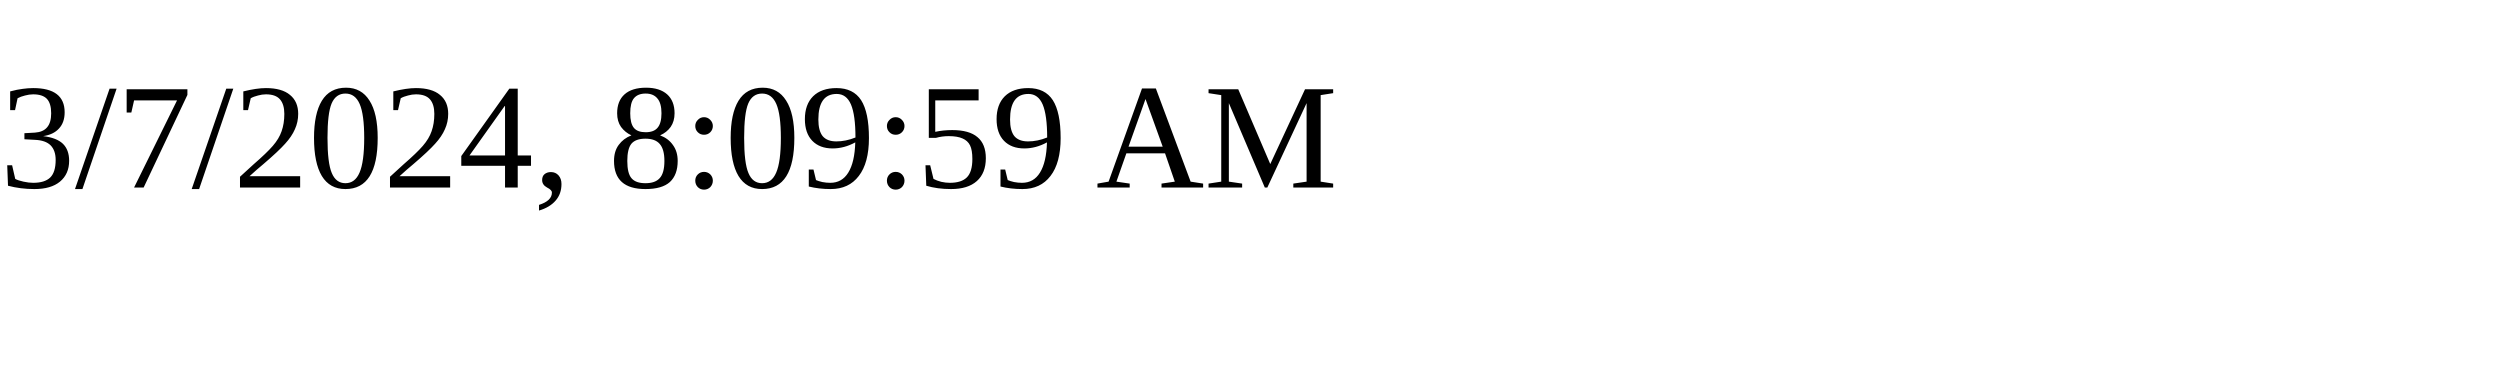
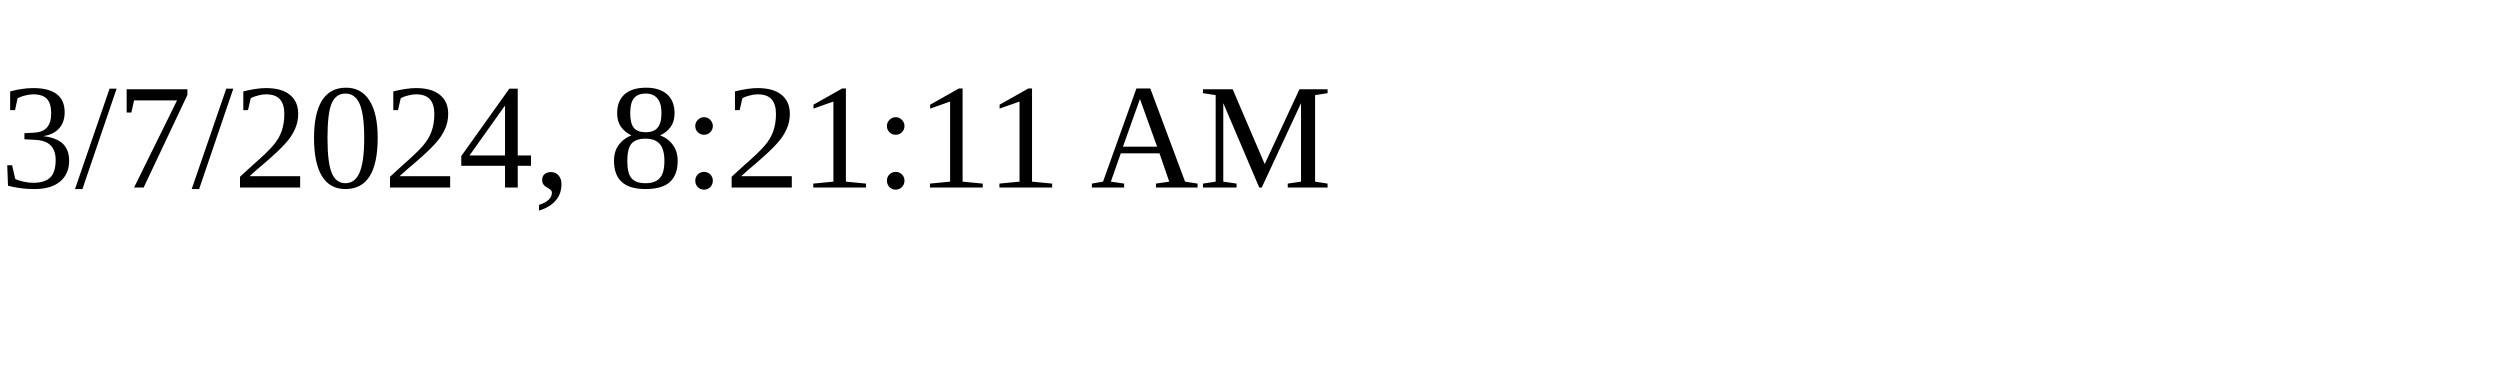
<svg xmlns="http://www.w3.org/2000/svg" height="30" width="200">
-   <text x="0" y="15">3/7/2024, 8:09:59 AM</text>
+   <text x="0" y="15">3/7/2024, 8:21:11 AM</text>
</svg>
